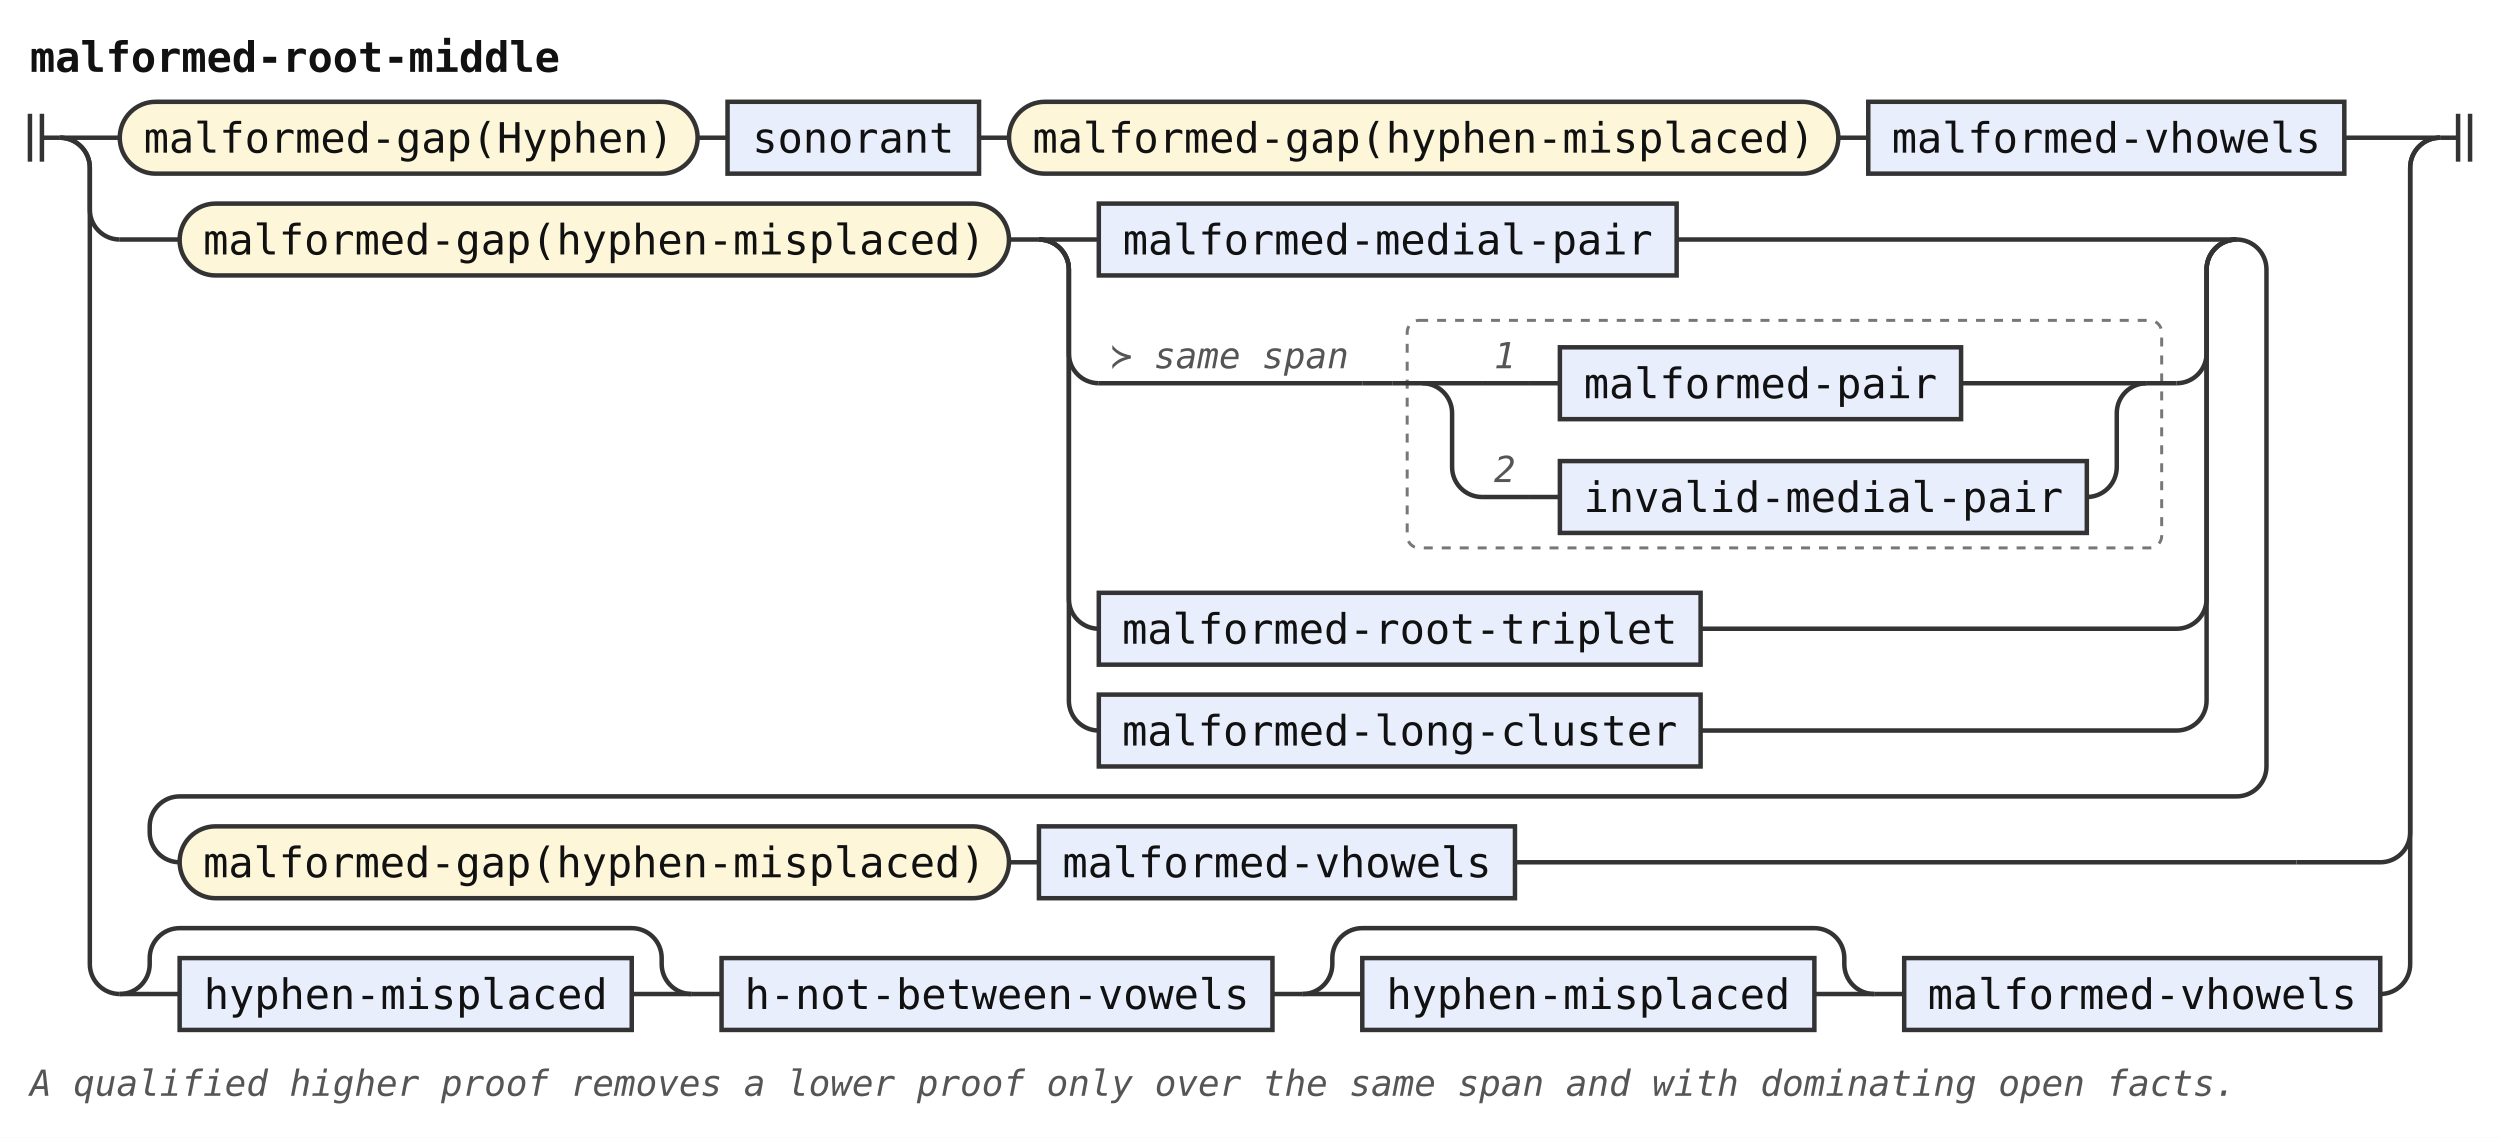
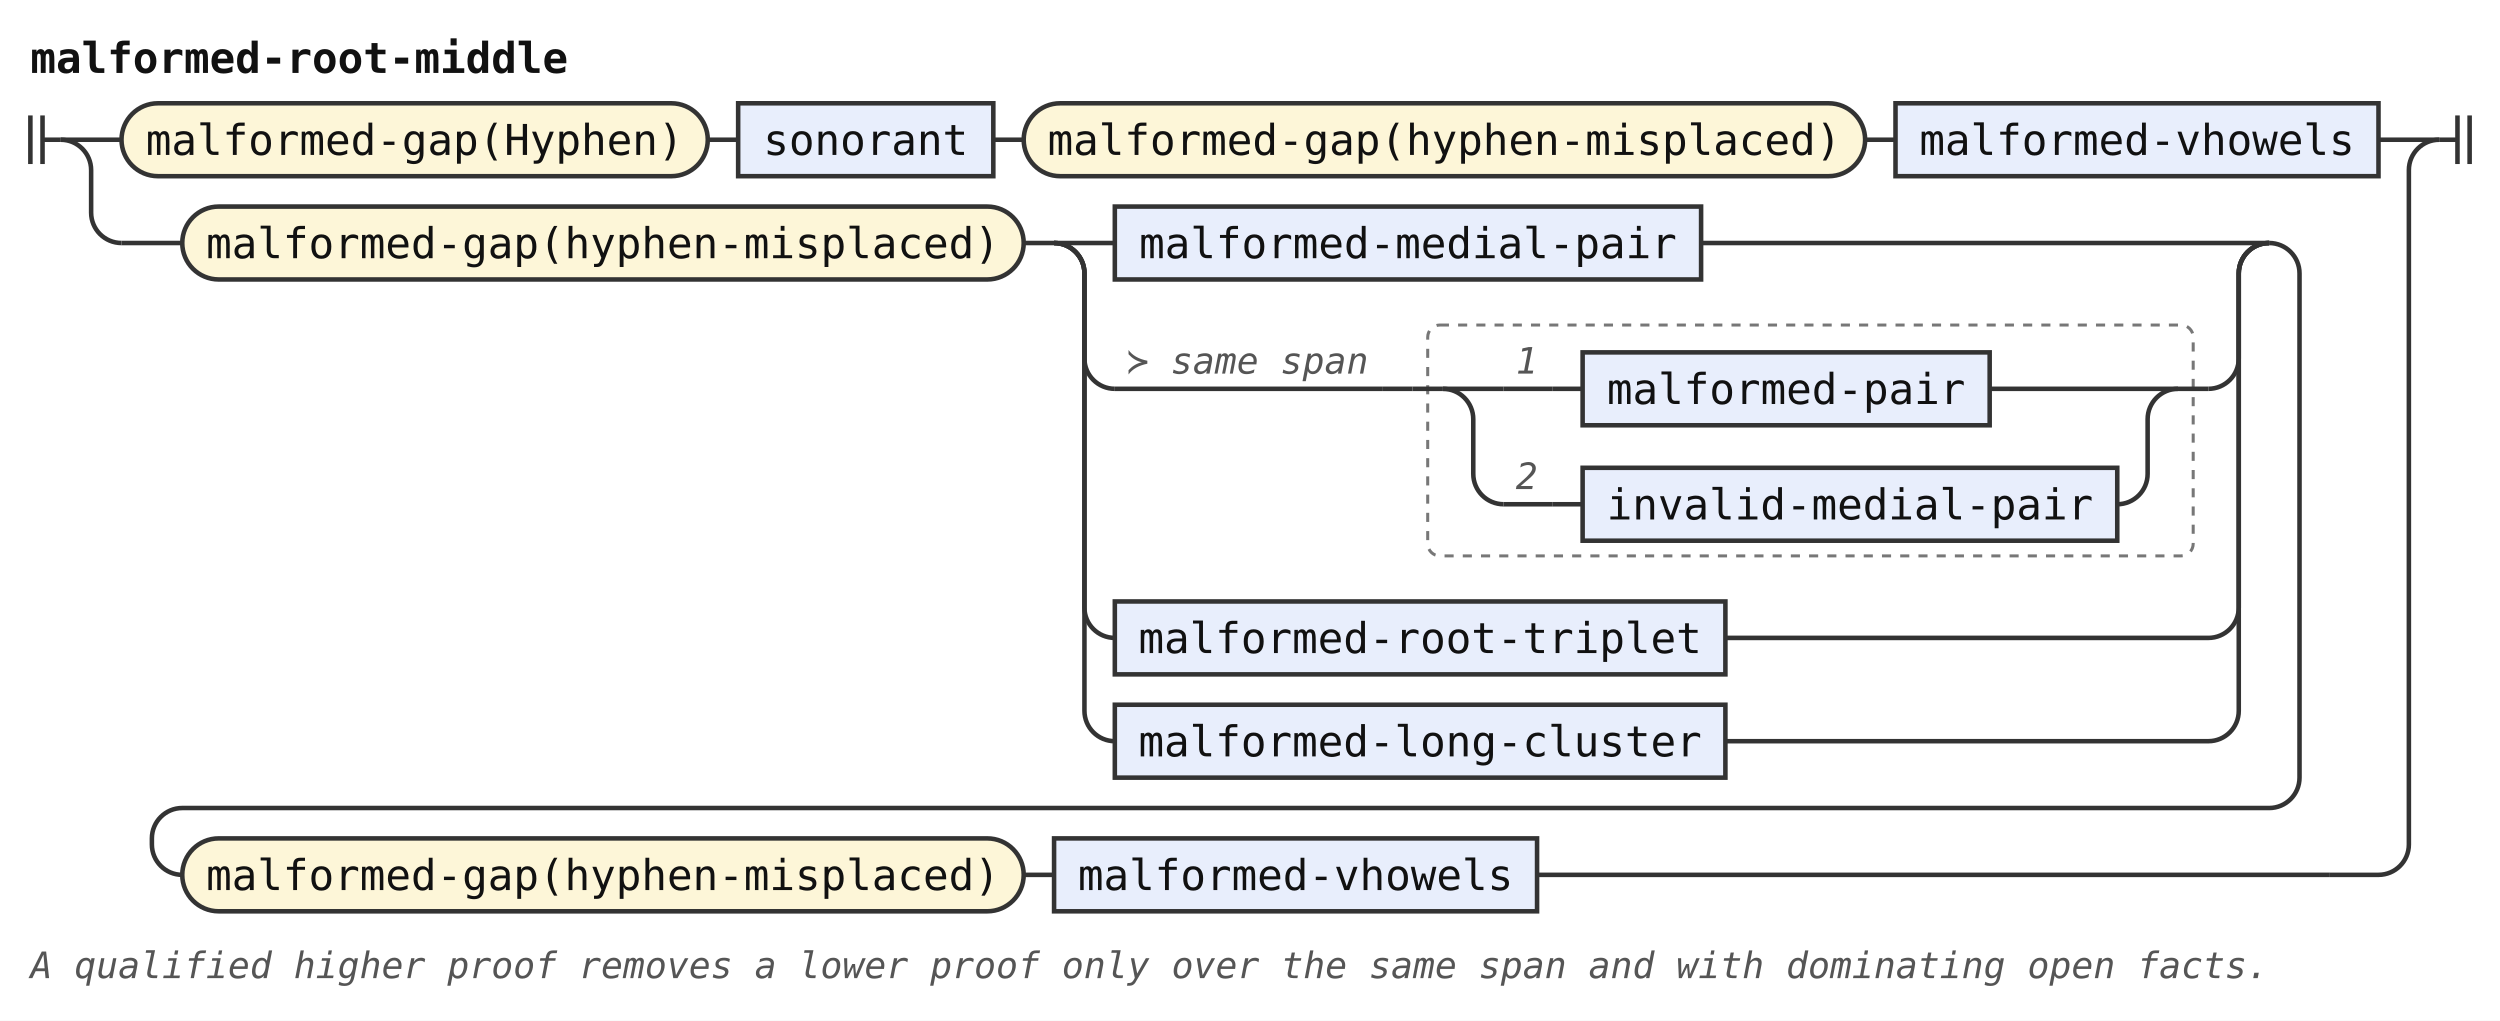
- <svg xmlns="http://www.w3.org/2000/svg" width="835" height="380" viewBox="0 0 835 380" role="img" aria-label="Railroad diagram of the rule malformed-root-middle">
+ <svg xmlns="http://www.w3.org/2000/svg" width="823" height="336" viewBox="0 0 823 336" role="img" aria-label="Railroad diagram of the rule malformed-root-middle">
  <style>path{fill:none;stroke:#333;stroke-width:1.5}.rule rect{fill:#e8eefc;stroke:#333;stroke-width:1.5}.terminal rect{fill:#fdf6d8;stroke:#333;stroke-width:1.5}text{font-family:ui-monospace,SFMono-Regular,Menlo,Consolas,"DejaVu Sans Mono","Liberation Mono",monospace;font-size:14px;fill:#111;text-anchor:middle}text.label{font-size:12px;font-style:italic;fill:#555;text-anchor:start}text.title{font-weight:bold;text-anchor:start}.rank-frame{fill:none;stroke:#777;stroke-width:1;stroke-dasharray:3 3}</style>
  <rect width="100%" height="100%" fill="#fff" />
  <text class="title" x="10" y="24" textLength="176.4" lengthAdjust="spacingAndGlyphs">malformed-root-middle</text>
  <path d="M10 38v16m4 -16v16M14 46h6" />
  <path d="M20 46h20" />
  <g class="terminal">
    <rect x="40" y="34" width="193" height="24" rx="12" />
    <text x="136.5" y="51" textLength="176.4" lengthAdjust="spacingAndGlyphs">malformed-gap(Hyphen)</text>
  </g>
  <path d="M233 46h10" />
  <g class="rule">
    <rect x="243" y="34" width="84" height="24" rx="0" />
    <text x="285" y="51" textLength="67.2" lengthAdjust="spacingAndGlyphs">sonorant</text>
  </g>
  <path d="M327 46h10" />
  <g class="terminal">
    <rect x="337" y="34" width="277" height="24" rx="12" />
    <text x="475.5" y="51" textLength="260.4" lengthAdjust="spacingAndGlyphs">malformed-gap(hyphen-misplaced)</text>
  </g>
  <path d="M614 46h10" />
  <g class="rule">
    <rect x="624" y="34" width="159" height="24" rx="0" />
    <text x="703.5" y="51" textLength="142.8" lengthAdjust="spacingAndGlyphs">malformed-vhowels</text>
  </g>
-   <path d="M783 46H815" />
+   <path d="M783 46H803" />
  <path d="M20 46a10 10 0 0 1 10 10V70a10 10 0 0 0 10 10" />
  <path d="M40 80h20" />
  <g class="terminal">
    <rect x="60" y="68" width="277" height="24" rx="12" />
    <text x="198.5" y="85" textLength="260.4" lengthAdjust="spacingAndGlyphs">malformed-gap(hyphen-misplaced)</text>
  </g>
  <path d="M337 80h10" />
  <path d="M347 80h20" />
  <g class="rule">
    <rect x="367" y="68" width="193" height="24" rx="0" />
    <text x="463.5" y="85" textLength="176.4" lengthAdjust="spacingAndGlyphs">malformed-medial-pair</text>
  </g>
  <path d="M560 80H747" />
  <path d="M347 80a10 10 0 0 1 10 10V118a10 10 0 0 0 10 10" />
  <path d="M367 128h88" />
  <text class="label" x="371" y="123" textLength="79.2" lengthAdjust="spacingAndGlyphs">≻ same span</text>
  <path d="M455 128h10" />
  <g class="ranked-choice">
    <rect class="rank-frame" x="470" y="107" width="252" height="76" rx="4" />
    <path d="M465 128h10" />
    <path d="M475 128h20" />
    <path d="M495 128h16" />
    <text class="label" x="499" y="123" textLength="7.2" lengthAdjust="spacingAndGlyphs">1</text>
    <path d="M511 128h10" />
    <g class="rule">
      <rect x="521" y="116" width="134" height="24" rx="0" />
      <text x="588" y="133" textLength="117.6" lengthAdjust="spacingAndGlyphs">malformed-pair</text>
    </g>
    <path d="M655 128H717" />
    <path d="M475 128a10 10 0 0 1 10 10V156a10 10 0 0 0 10 10" />
    <path d="M495 166h16" />
    <text class="label" x="499" y="161" textLength="7.2" lengthAdjust="spacingAndGlyphs">2</text>
    <path d="M511 166h10" />
    <g class="rule">
      <rect x="521" y="154" width="176" height="24" rx="0" />
      <text x="609" y="171" textLength="159.6" lengthAdjust="spacingAndGlyphs">invalid-medial-pair</text>
    </g>
    <path d="M697 166H697a10 10 0 0 0 10 -10V138a10 10 0 0 1 10 -10" />
    <path d="M717 128h10" />
  </g>
  <path d="M727 128H727a10 10 0 0 0 10 -10V90a10 10 0 0 1 10 -10" />
  <path d="M347 80a10 10 0 0 1 10 10V200a10 10 0 0 0 10 10" />
  <g class="rule">
    <rect x="367" y="198" width="201" height="24" rx="0" />
    <text x="467.5" y="215" textLength="184.8" lengthAdjust="spacingAndGlyphs">malformed-root-triplet</text>
  </g>
  <path d="M568 210H727a10 10 0 0 0 10 -10V90a10 10 0 0 1 10 -10" />
  <path d="M347 80a10 10 0 0 1 10 10V234a10 10 0 0 0 10 10" />
  <g class="rule">
    <rect x="367" y="232" width="201" height="24" rx="0" />
    <text x="467.5" y="249" textLength="184.8" lengthAdjust="spacingAndGlyphs">malformed-long-cluster</text>
  </g>
  <path d="M568 244H727a10 10 0 0 0 10 -10V90a10 10 0 0 1 10 -10" />
  <path d="M747 80H747a10 10 0 0 1 10 10V256a10 10 0 0 1 -10 10H60a10 10 0 0 0 -10 10V278a10 10 0 0 0 10 10" />
  <g class="terminal">
    <rect x="60" y="276" width="277" height="24" rx="12" />
    <text x="198.5" y="293" textLength="260.4" lengthAdjust="spacingAndGlyphs">malformed-gap(hyphen-misplaced)</text>
  </g>
  <path d="M337 288h10" />
  <g class="rule">
    <rect x="347" y="276" width="159" height="24" rx="0" />
    <text x="426.5" y="293" textLength="142.8" lengthAdjust="spacingAndGlyphs">malformed-vhowels</text>
  </g>
  <path d="M506 288H767" />
-   <path d="M767 288H795a10 10 0 0 0 10 -10V56a10 10 0 0 1 10 -10" />
-   <path d="M20 46a10 10 0 0 1 10 10V322a10 10 0 0 0 10 10" />
-   <path d="M40 332h20" />
-   <g class="rule">
-     <rect x="60" y="320" width="151" height="24" rx="0" />
-     <text x="135.5" y="337" textLength="134.4" lengthAdjust="spacingAndGlyphs">hyphen-misplaced</text>
-   </g>
-   <path d="M211 332H231" />
-   <path d="M40 332a10 10 0 0 0 10 -10V320a10 10 0 0 1 10 -10H211a10 10 0 0 1 10 10V322a10 10 0 0 0 10 10" />
-   <path d="M231 332h10" />
-   <g class="rule">
-     <rect x="241" y="320" width="184" height="24" rx="0" />
-     <text x="333" y="337" textLength="168" lengthAdjust="spacingAndGlyphs">h-not-between-vowels</text>
-   </g>
-   <path d="M425 332h10" />
-   <path d="M435 332h20" />
-   <g class="rule">
-     <rect x="455" y="320" width="151" height="24" rx="0" />
-     <text x="530.5" y="337" textLength="134.4" lengthAdjust="spacingAndGlyphs">hyphen-misplaced</text>
-   </g>
-   <path d="M606 332H626" />
-   <path d="M435 332a10 10 0 0 0 10 -10V320a10 10 0 0 1 10 -10H606a10 10 0 0 1 10 10V322a10 10 0 0 0 10 10" />
-   <path d="M626 332h10" />
-   <g class="rule">
-     <rect x="636" y="320" width="159" height="24" rx="0" />
-     <text x="715.5" y="337" textLength="142.8" lengthAdjust="spacingAndGlyphs">malformed-vhowels</text>
-   </g>
-   <path d="M795 332H795a10 10 0 0 0 10 -10V56a10 10 0 0 1 10 -10" />
-   <path d="M815 46h6m0 -8v16m4 -16v16" />
-   <text class="label" x="10" y="366" textLength="734.4" lengthAdjust="spacingAndGlyphs">A qualified higher proof removes a lower proof only over the same span and with dominating open facts.</text>
+   <path d="M767 288H783a10 10 0 0 0 10 -10V56a10 10 0 0 1 10 -10" />
+   <path d="M803 46h6m0 -8v16m4 -16v16" />
+   <text class="label" x="10" y="322" textLength="734.4" lengthAdjust="spacingAndGlyphs">A qualified higher proof removes a lower proof only over the same span and with dominating open facts.</text>
</svg>
